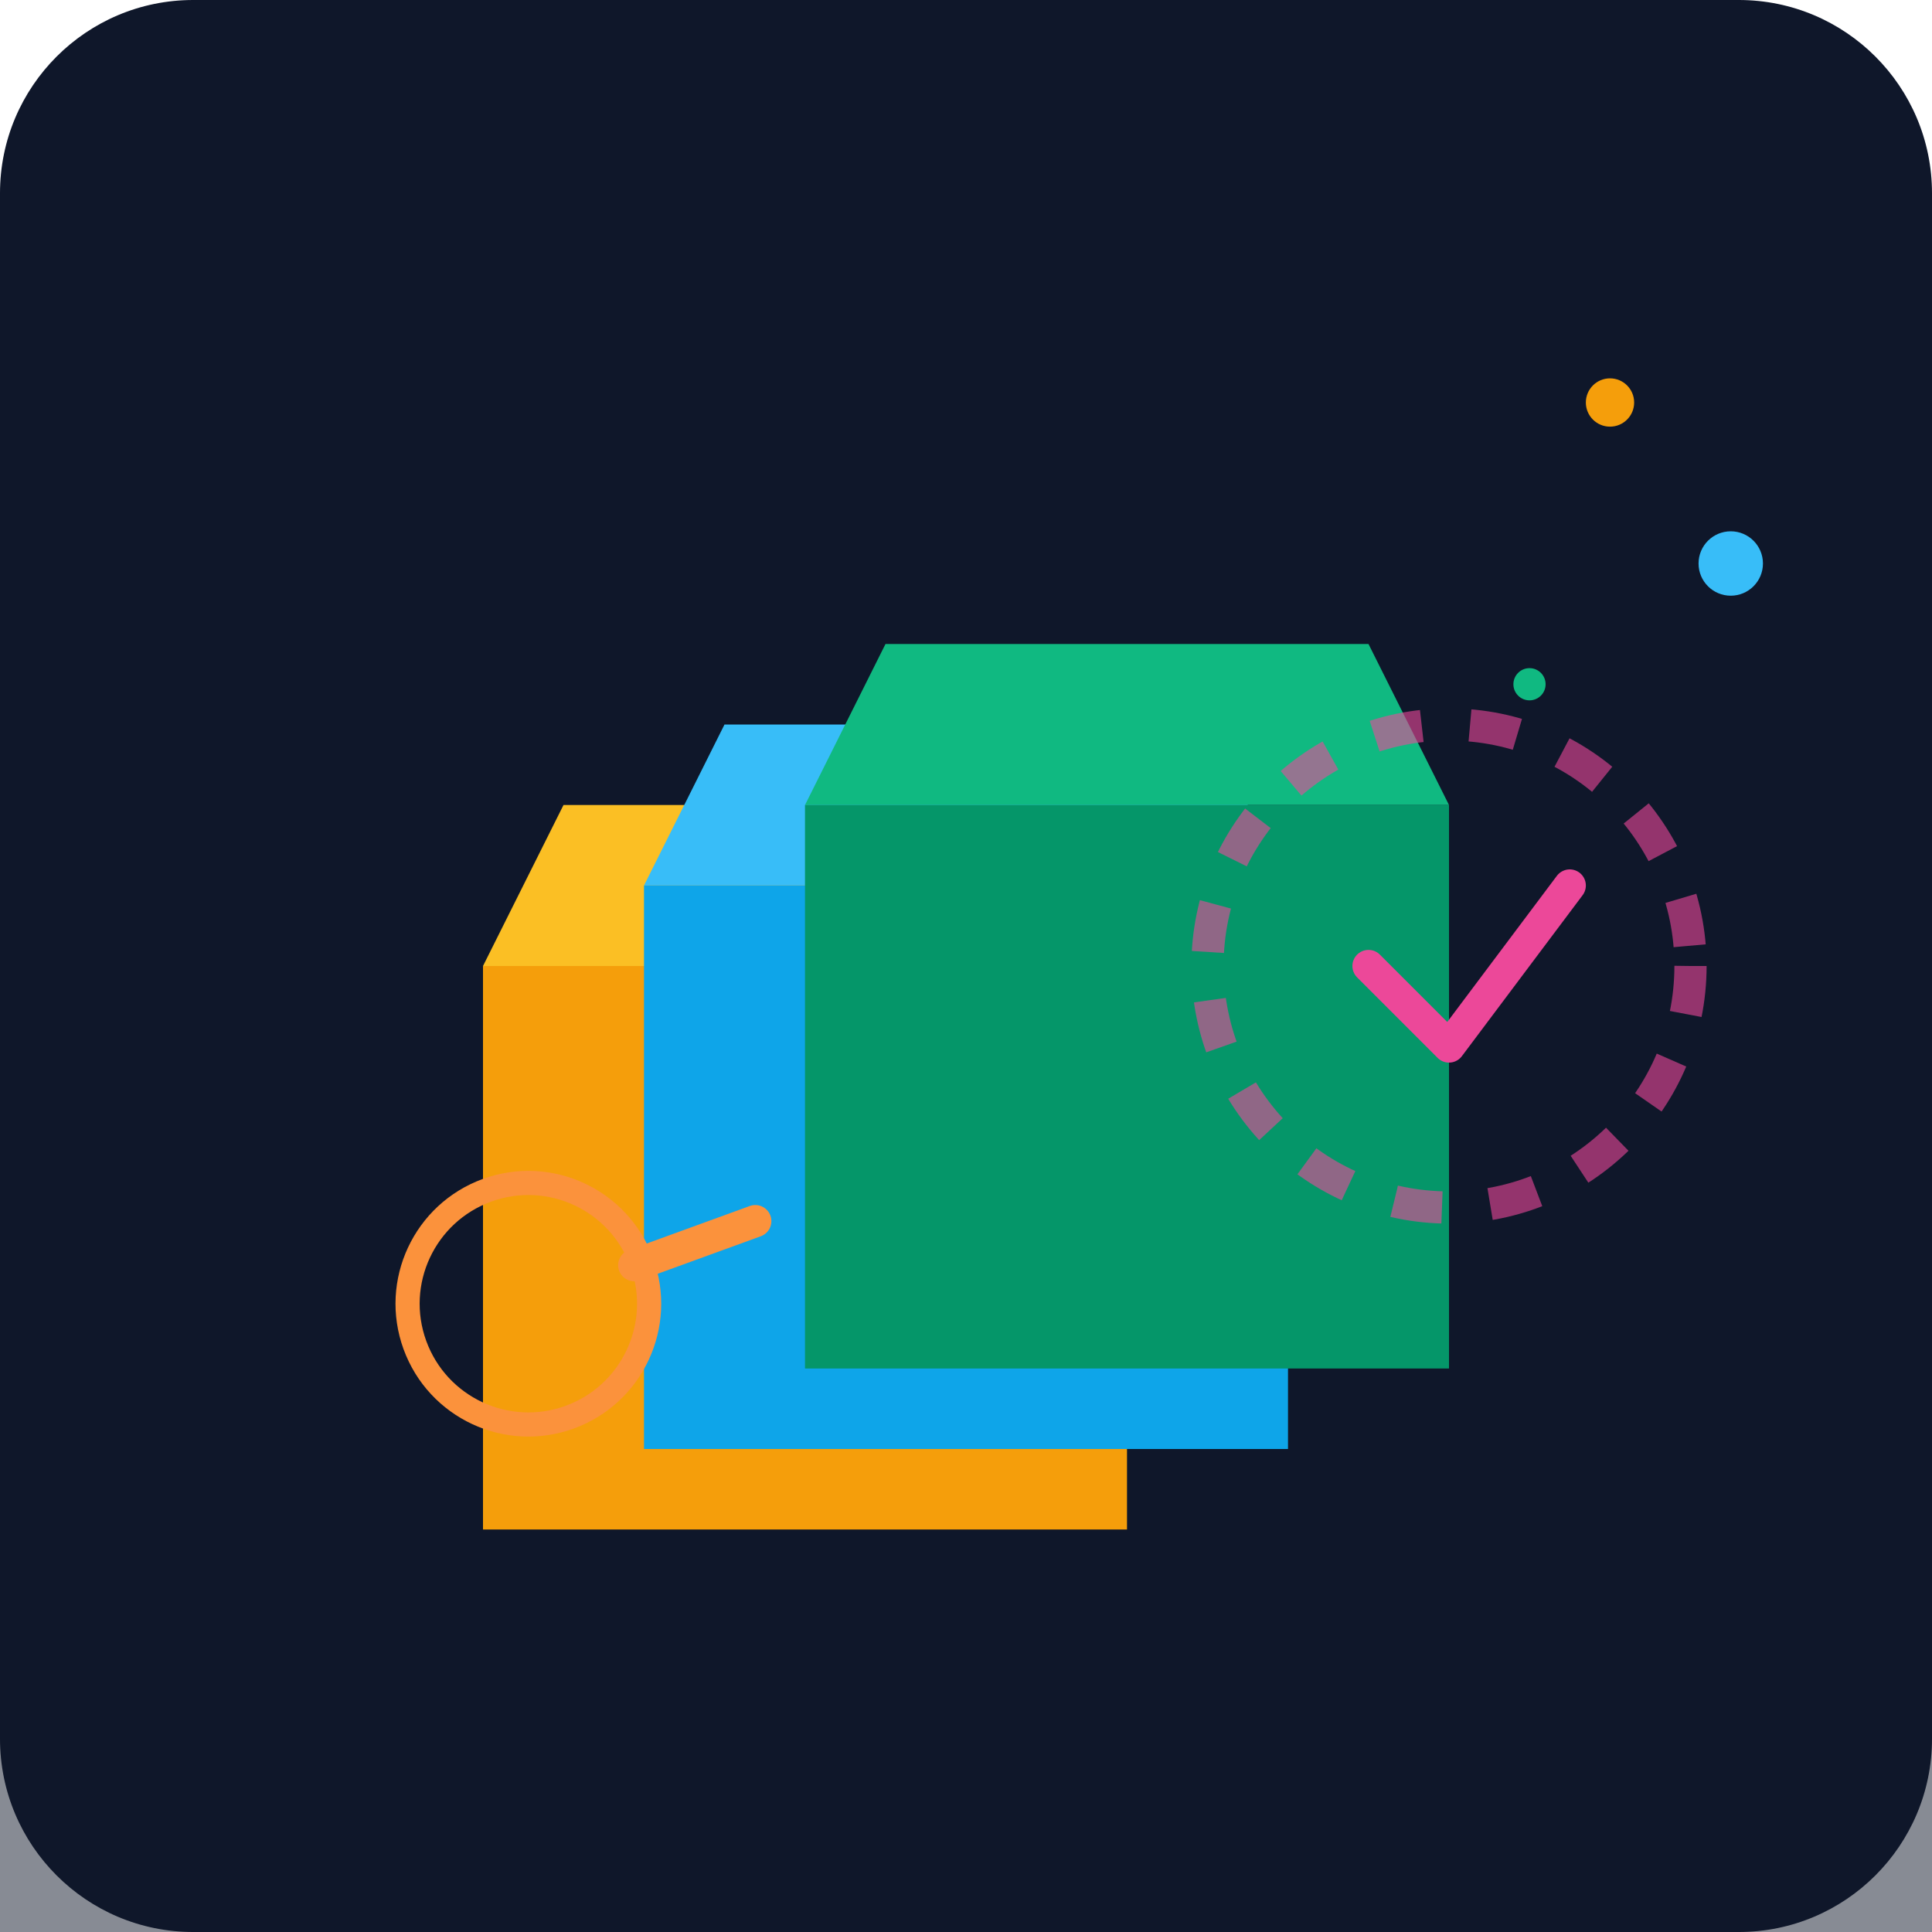
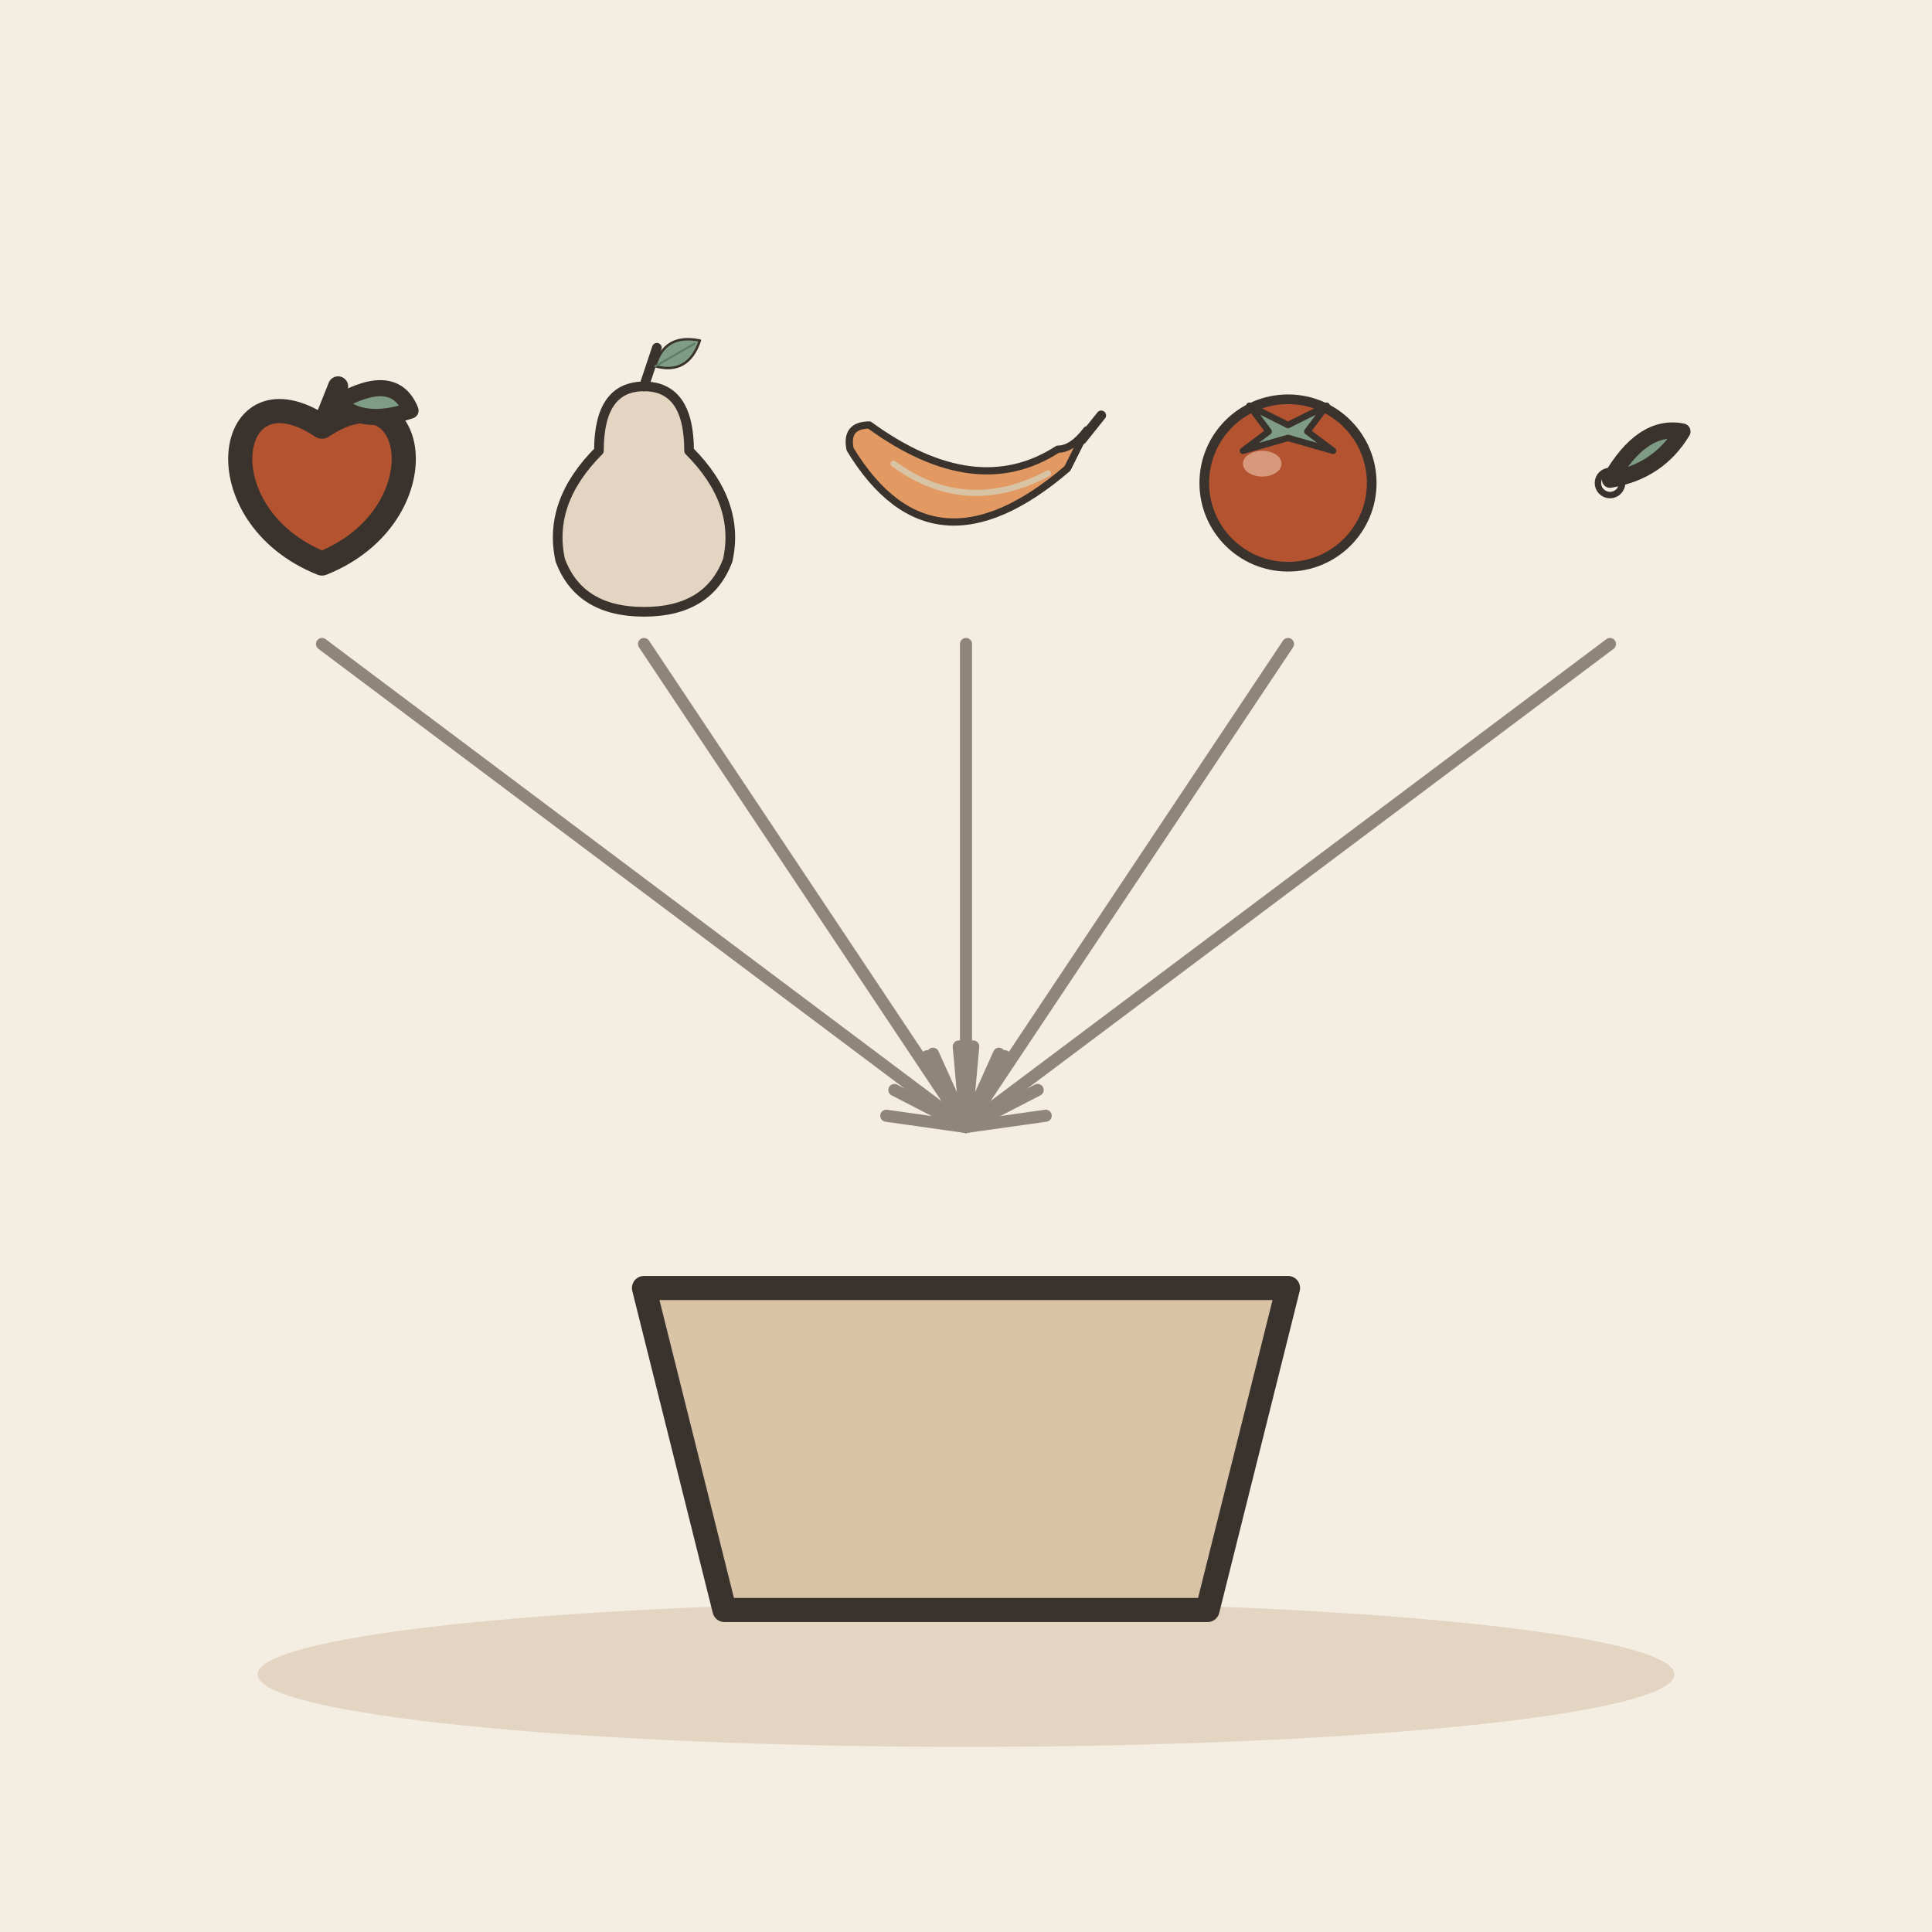
- <svg xmlns="http://www.w3.org/2000/svg" viewBox="0 0 240 240">
-   <defs>
-     <linearGradient id="bg" x1="0" y1="0" x2="0" y2="240">
-       <stop offset="0%" stop-color="#0f172a" />
-       <stop offset="100%" stop-color="#1e293b" />
-     </linearGradient>
-   </defs>
-   <rect width="240" height="240" rx="24" fill="url(#bg)" />
-   <path d="M0 180 L240 180 L240 240 L0 240 Z" fill="#0f172a" opacity="0.5" />
-   <g transform="translate(60, 80)">
-     <path d="M10 20 L70 20 L80 40 L0 40 Z" fill="#fbbf24" />
-     <path d="M0 40 L80 40 L80 110 L0 110 Z" fill="#f59e0b" />
-     <path d="M30 10 L90 10 L100 30 L20 30 Z" fill="#38bdf8" />
-     <path d="M20 30 L100 30 L100 100 L20 100 Z" fill="#0ea5e9" />
-     <path d="M50 0 L110 0 L120 20 L40 20 Z" fill="#10b981" />
-     <path d="M40 20 L120 20 L120 90 L40 90 Z" fill="#059669" />
+ <svg xmlns="http://www.w3.org/2000/svg" viewBox="0 0 240 240" data-style="editorial">
+   <rect width="240" height="240" fill="#F4EDE2" />
+   <ellipse cx="120" cy="208" rx="88" ry="9" fill="#E3D5C1" />
+   <g transform="translate(40 60)">
+     <g transform="translate(0 0)">
+       <path d="M0 -7C12 -15 15 4 0 10C-15 4 -12 -15 0 -7Z" fill="#B4532F" stroke="#3A332D" stroke-width="3" stroke-linecap="round" stroke-linejoin="round" />
+       <path d="M0 -7L2 -12" stroke="#3A332D" stroke-width="2.5" stroke-linecap="round" fill="none" />
+       <path d="M2 -10Q9 -14 11 -9Q5 -7 2 -10Z" fill="#7E9C86" stroke="#3A332D" stroke-width="2" stroke-linecap="round" stroke-linejoin="round" />
+     </g>
  </g>
-   <circle cx="180" cy="120" r="30" fill="none" stroke="#ec4899" stroke-width="4" stroke-dasharray="6 6" opacity="0.6" />
-   <path d="M170 120 L180 130 L195 110" stroke="#ec4899" stroke-width="4" stroke-linecap="round" stroke-linejoin="round" fill="none" />
-   <g transform="translate(40, 150) rotate(-20)">
-     <circle cx="20" cy="20" r="15" fill="none" stroke="#fb923c" stroke-width="3" />
-     <rect x="32" y="18" width="20" height="4" rx="2" fill="#fb923c" />
+   <g transform="translate(80 60)">
+     <g transform="translate(0 0) scale(0.4 0.4)">
+       <path d="M0 -30Q14 -30 14 -10Q30 6 26 24Q20 40 0 40Q-20 40 -26 24Q-30 6 -14 -10Q-14 -30 0 -30Z" fill="#E3D5C1" stroke="#3A332D" stroke-width="3" stroke-linecap="round" stroke-linejoin="round" />
+       <path d="M0 -30L4 -42" stroke="#3A332D" stroke-width="3" stroke-linecap="round" fill="none" />
+       <g transform="translate(10 -40) rotate(60) scale(0.25 0.25)">
+         <path d="M0 30Q-30 0 0 -34Q30 0 0 30Z" fill="#7E9C86" stroke="#3A332D" stroke-width="3" stroke-linecap="round" stroke-linejoin="round" />
+         <path d="M0 30L0 -26" stroke="#5C7D68" stroke-width="2.5" stroke-linecap="round" fill="none" />
+       </g>
+     </g>
  </g>
-   <circle cx="200" cy="50" r="3" fill="#f59e0b" />
-   <circle cx="215" cy="70" r="4" fill="#38bdf8" />
-   <circle cx="190" cy="85" r="2" fill="#10b981" />
+   <g transform="translate(120 60)">
+     <g transform="translate(0 0) scale(0.3 0.3)">
+       <path d="M-48 -14Q-14 42 42 -6L50 -22Q44 -14 38 -14Q4 8 -40 -24Q-50 -24 -48 -14Z" fill="#E39A62" stroke="#3A332D" stroke-width="3" stroke-linecap="round" stroke-linejoin="round" />
+       <path d="M-30 -8Q0 14 34 -4" fill="none" stroke="#D8C3A5" stroke-width="2.5" stroke-linecap="round" stroke-linejoin="round" />
+       <path d="M48 -18L56 -28" stroke="#3A332D" stroke-width="4" stroke-linecap="round" fill="none" />
+     </g>
+   </g>
+   <g transform="translate(160 60)">
+     <g transform="translate(0 0) scale(0.4 0.4)">
+       <circle cx="0" cy="0" r="26" fill="#B4532F" stroke="#3A332D" stroke-width="3" stroke-linecap="round" stroke-linejoin="round" />
+       <path d="M-12 -24L0 -18L12 -24L6 -16L14 -10L0 -14L-14 -10L-6 -16Z" fill="#7E9C86" stroke="#3A332D" stroke-width="2" stroke-linecap="round" stroke-linejoin="round" />
+       <ellipse cx="-8" cy="-6" rx="6" ry="4" fill="#F0C7AE" opacity="0.6" />
+     </g>
+   </g>
+   <g transform="translate(200 60)">
+     <g transform="translate(0 0)">
+       <circle cx="0" cy="0" r="0.4" fill="#E39A62" stroke="#3A332D" stroke-width="3" stroke-linecap="round" stroke-linejoin="round" />
+       <path d="M0 -0.4Q4 -7.4 9 -6.4Q6 -1.4 0 -0.4" fill="#7E9C86" stroke="#3A332D" stroke-width="2" stroke-linecap="round" stroke-linejoin="round" />
+     </g>
+   </g>
+   <path d="M40 80L120 140" stroke="#8F857A" stroke-width="1.5" stroke-linecap="round" fill="none" />
+   <path d="M110.1 138.6L120 140L115.9 130.9" fill="none" stroke="#8F857A" stroke-width="1.5" stroke-linecap="round" stroke-linejoin="round" />
+   <path d="M80 80L120 140" stroke="#8F857A" stroke-width="1.5" stroke-linecap="round" fill="none" />
+   <path d="M111.1 135.4L120 140L119.1 130.0" fill="none" stroke="#8F857A" stroke-width="1.5" stroke-linecap="round" stroke-linejoin="round" />
+   <path d="M120 80L120 140" stroke="#8F857A" stroke-width="1.5" stroke-linecap="round" fill="none" />
+   <path d="M115.2 131.2L120 140L124.8 131.2" fill="none" stroke="#8F857A" stroke-width="1.5" stroke-linecap="round" stroke-linejoin="round" />
+   <path d="M160 80L120 140" stroke="#8F857A" stroke-width="1.5" stroke-linecap="round" fill="none" />
+   <path d="M120.9 130.0L120 140L128.9 135.4" fill="none" stroke="#8F857A" stroke-width="1.5" stroke-linecap="round" stroke-linejoin="round" />
+   <path d="M200 80L120 140" stroke="#8F857A" stroke-width="1.5" stroke-linecap="round" fill="none" />
+   <path d="M124.1 130.9L120 140L129.9 138.6" fill="none" stroke="#8F857A" stroke-width="1.5" stroke-linecap="round" stroke-linejoin="round" />
+   <g transform="translate(120 170)">
+     <path d="M-40 -10L40 -10L30 30L-30 30Z" fill="#D8C3A5" stroke="#3A332D" stroke-width="3" stroke-linecap="round" stroke-linejoin="round" />
+   </g>
</svg>
